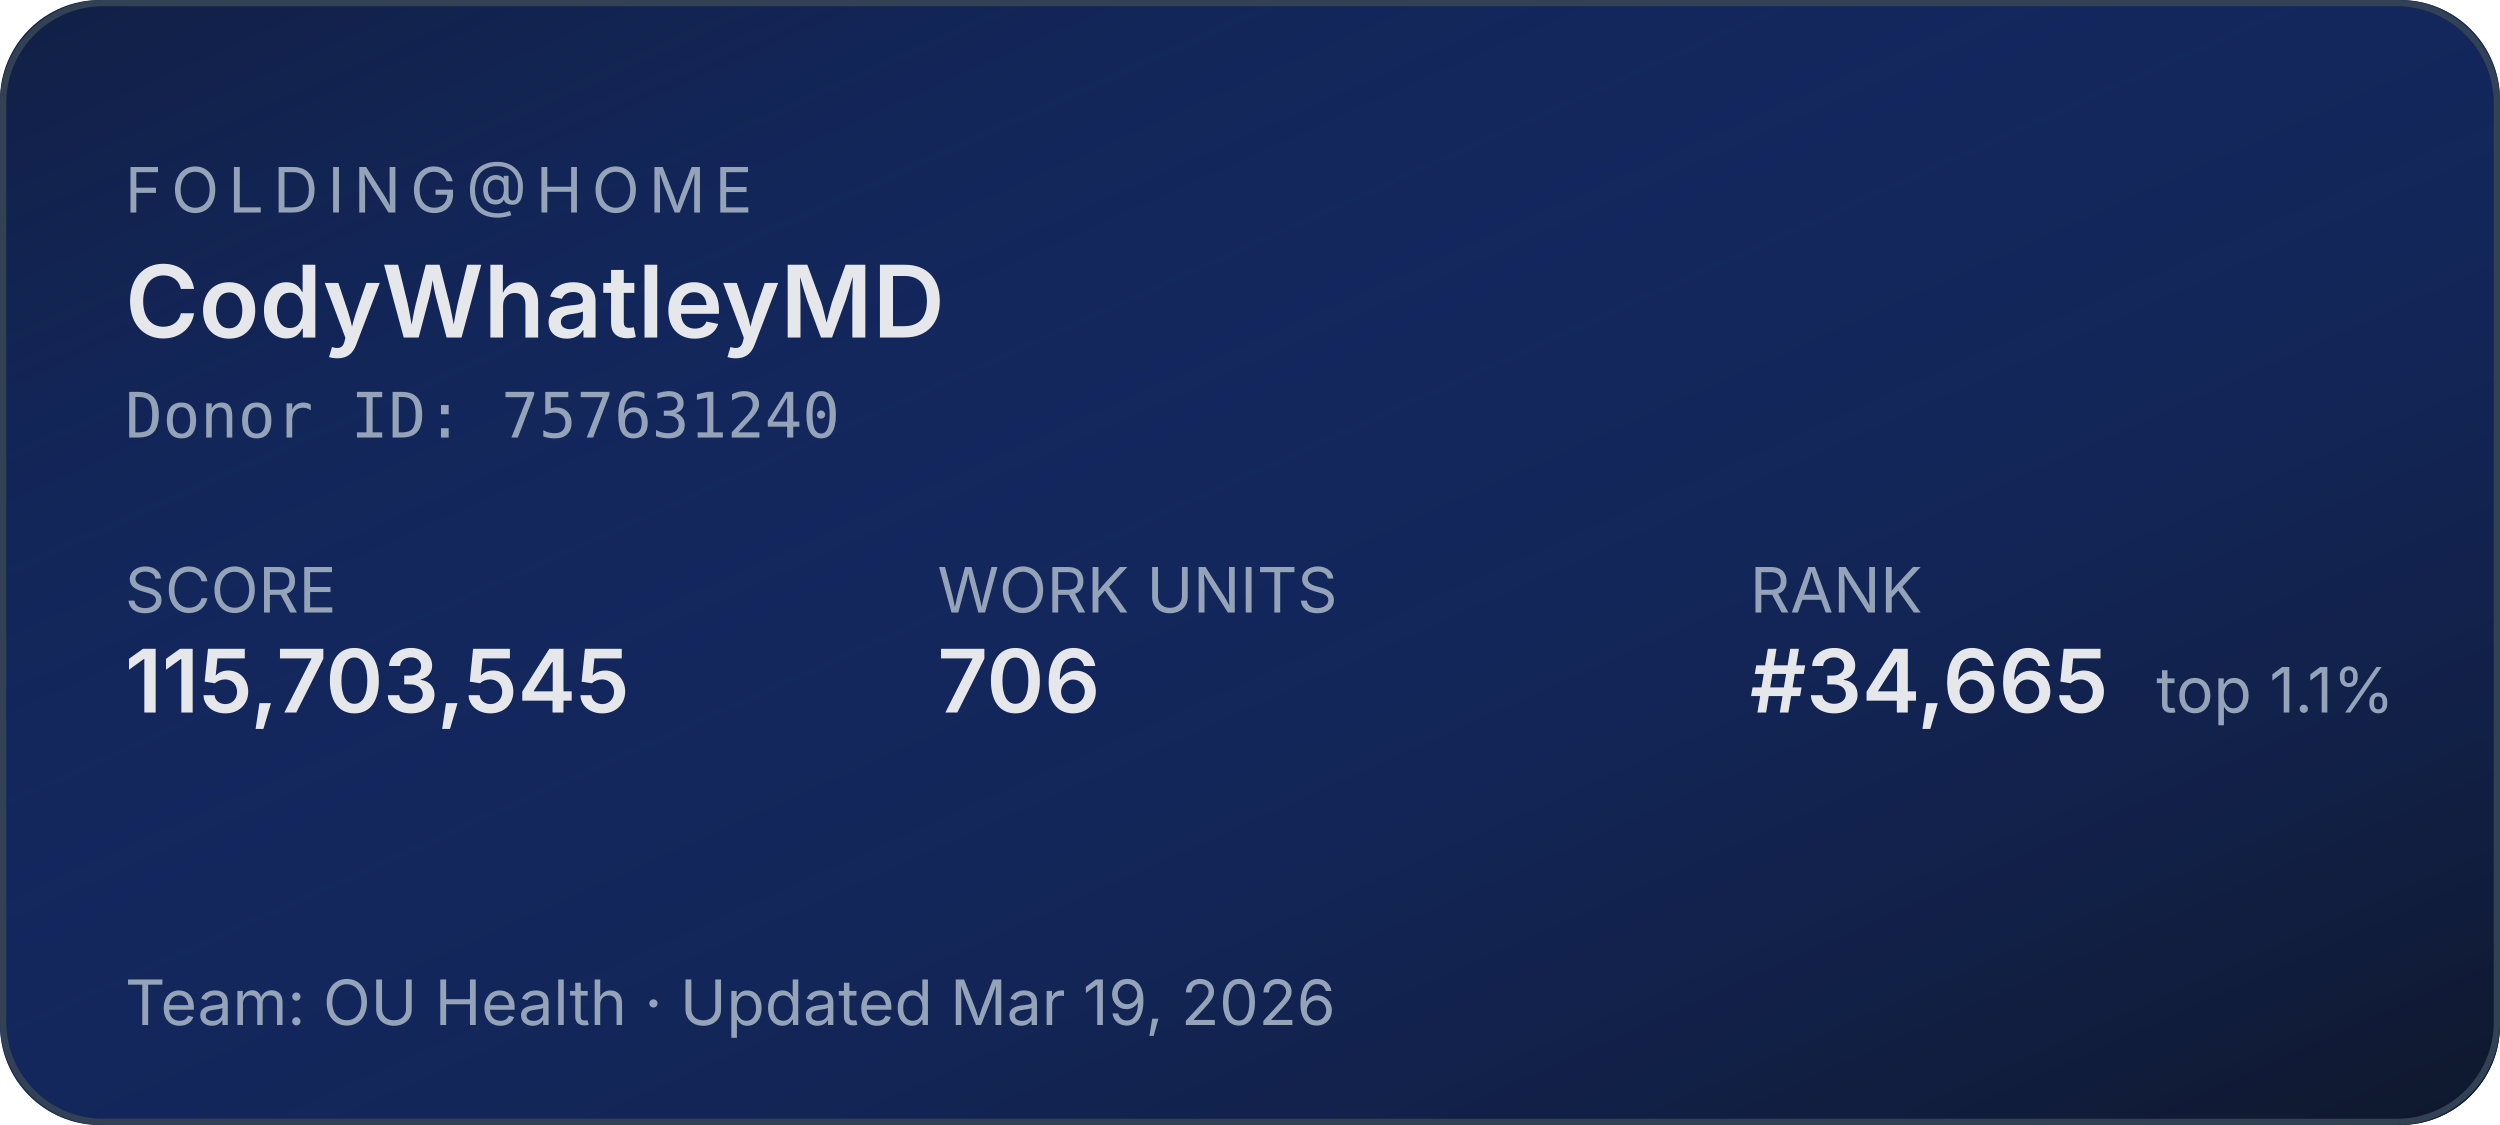
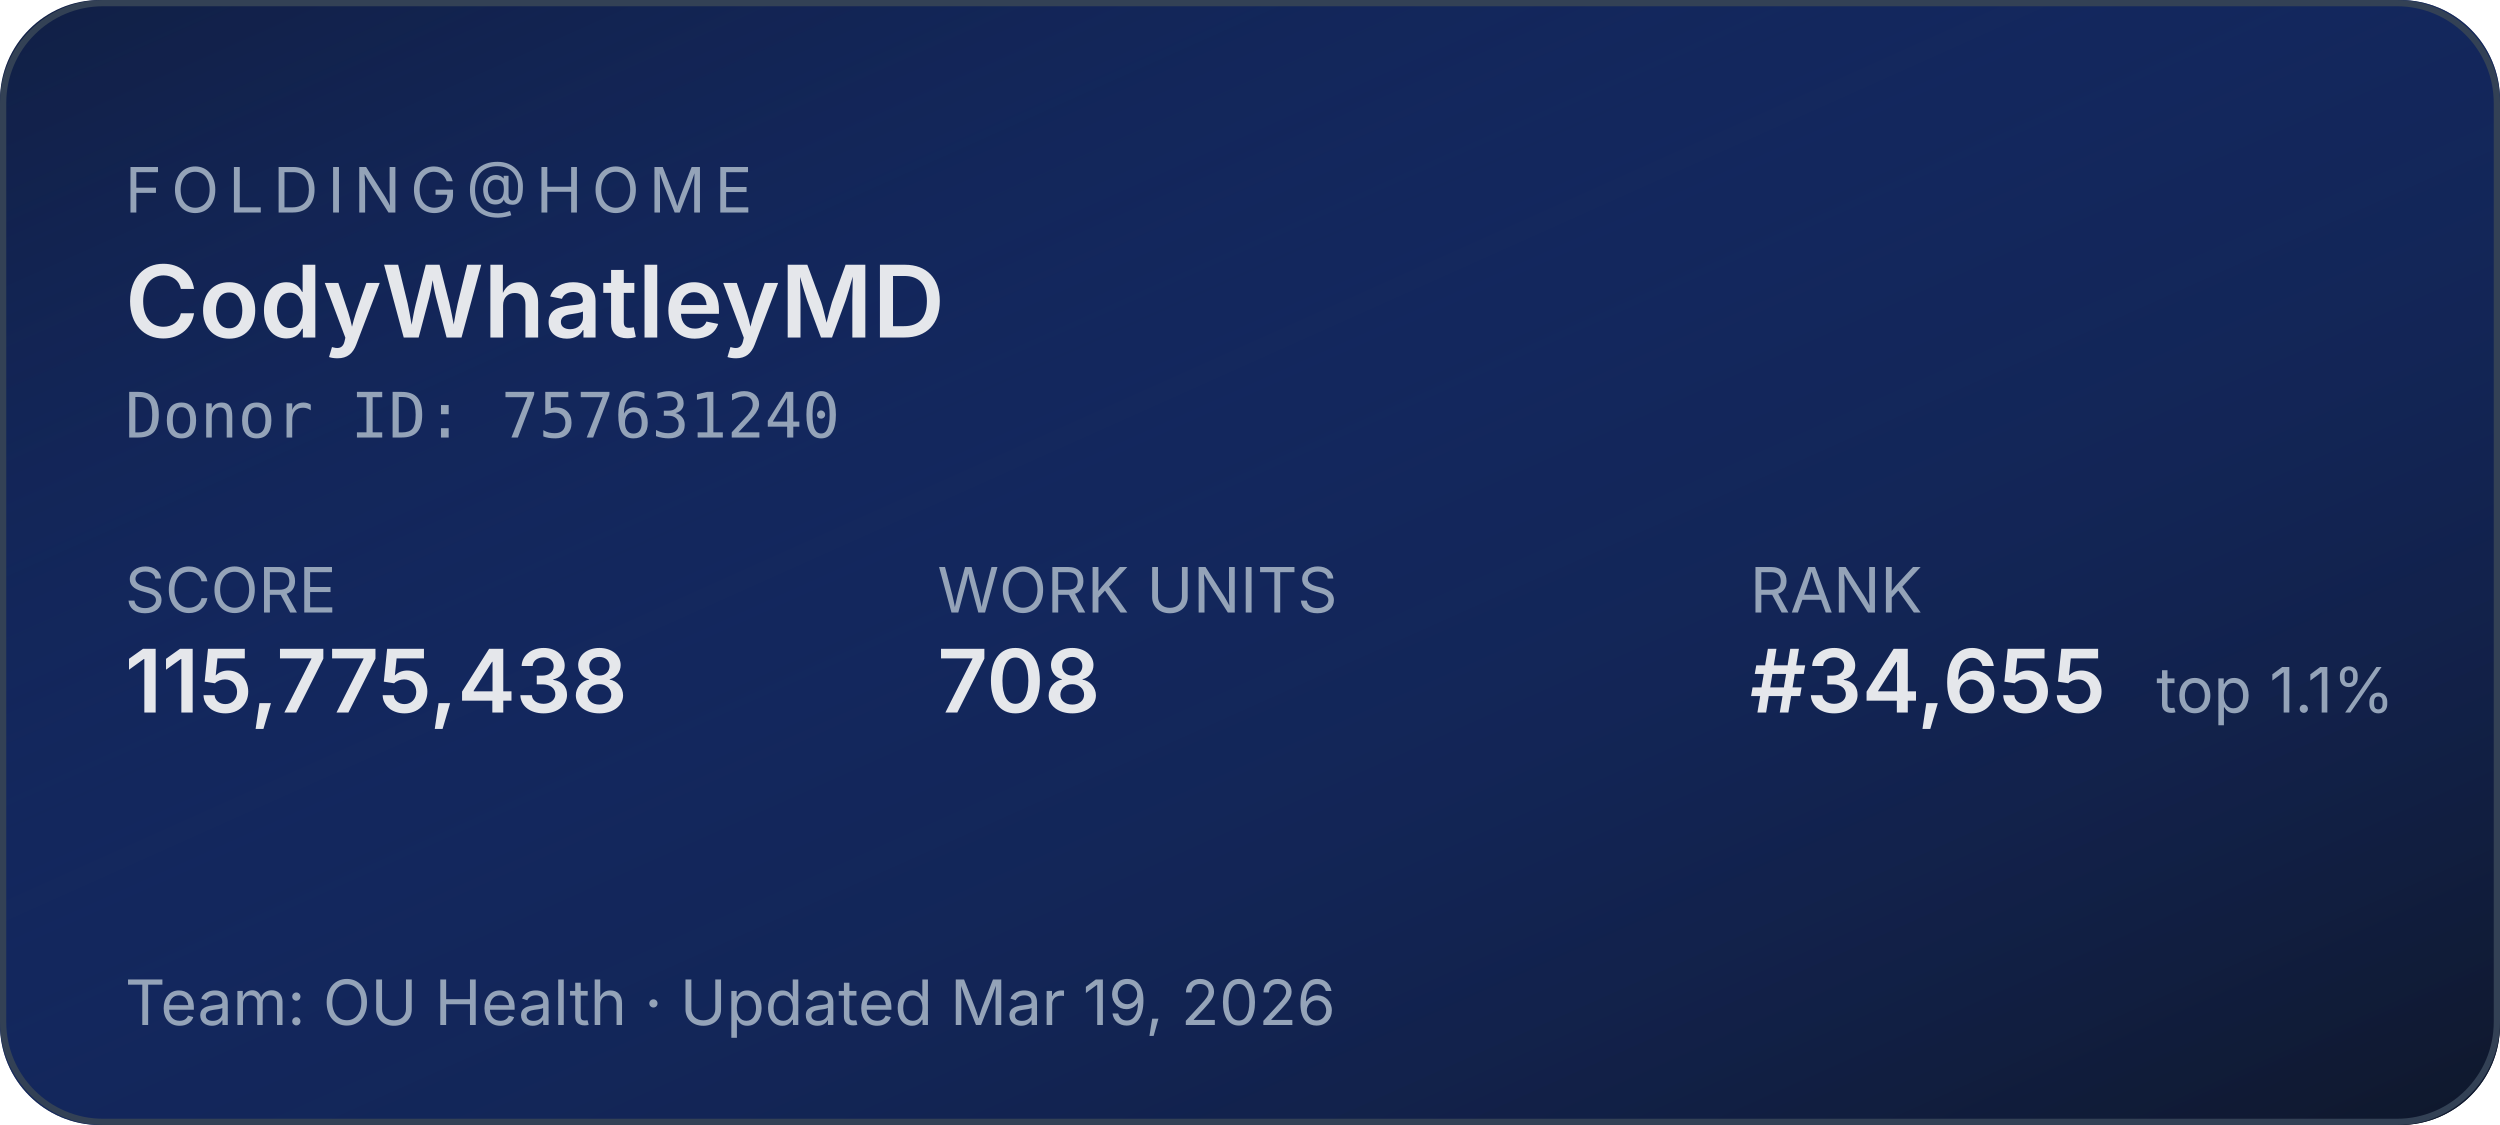
<svg xmlns="http://www.w3.org/2000/svg" width="400" height="180" role="img" aria-label="Folding@home stats for CodyWhatleyMD">
  <defs>
    <linearGradient id="bg" x1="0" y1="0" x2="1" y2="1">
      <stop offset="0%" stop-color="#1d4ed8" stop-opacity="0.15" />
      <stop offset="100%" stop-color="#0f172a" stop-opacity="1" />
    </linearGradient>
  </defs>
  <rect width="400" height="180" rx="16" fill="#0f172a" />
  <rect width="400" height="180" rx="16" fill="url(#bg)" />
  <rect x="0.5" y="0.5" width="399" height="179" rx="16" fill="none" stroke="#334155" stroke-width="1" />
  <g font-family="system-ui,-apple-system,sans-serif">
    <text x="20" y="34" fill="#94a3b8" font-size="10" letter-spacing="1.5" text-transform="uppercase">FOLDING@HOME</text>
    <text x="20" y="54" fill="#e5e7eb" font-size="16" font-weight="600">CodyWhatleyMD</text>
    <text x="20" y="70" fill="#94a3b8" font-size="10" font-family="ui-monospace,monospace">Donor ID: 757631240</text>
    <text x="20" y="98" fill="#94a3b8" font-size="10">SCORE</text>
-     <text x="20" y="114" fill="#e5e7eb" font-size="14" font-weight="600">115,703,545</text>
+     <text x="20" y="114" fill="#e5e7eb" font-size="14" font-weight="600">115,775,438</text>
    <text x="150" y="98" fill="#94a3b8" font-size="10">WORK UNITS</text>
-     <text x="150" y="114" fill="#e5e7eb" font-size="14" font-weight="600">706</text>
+     <text x="150" y="114" fill="#e5e7eb" font-size="14" font-weight="600">708</text>
    <text x="280" y="98" fill="#94a3b8" font-size="10">RANK</text>
-     <text x="280" y="114" fill="#e5e7eb" font-size="14" font-weight="600">#34,665</text>
+     <text x="280" y="114" fill="#e5e7eb" font-size="14" font-weight="600">#34,655</text>
    <text x="345" y="114" fill="#94a3b8" font-size="10">top 1.1%</text>
    <text x="20" y="164" fill="#94a3b8" font-size="10">Team: OU Health  ·  Updated Mar 19, 2026</text>
  </g>
</svg>
